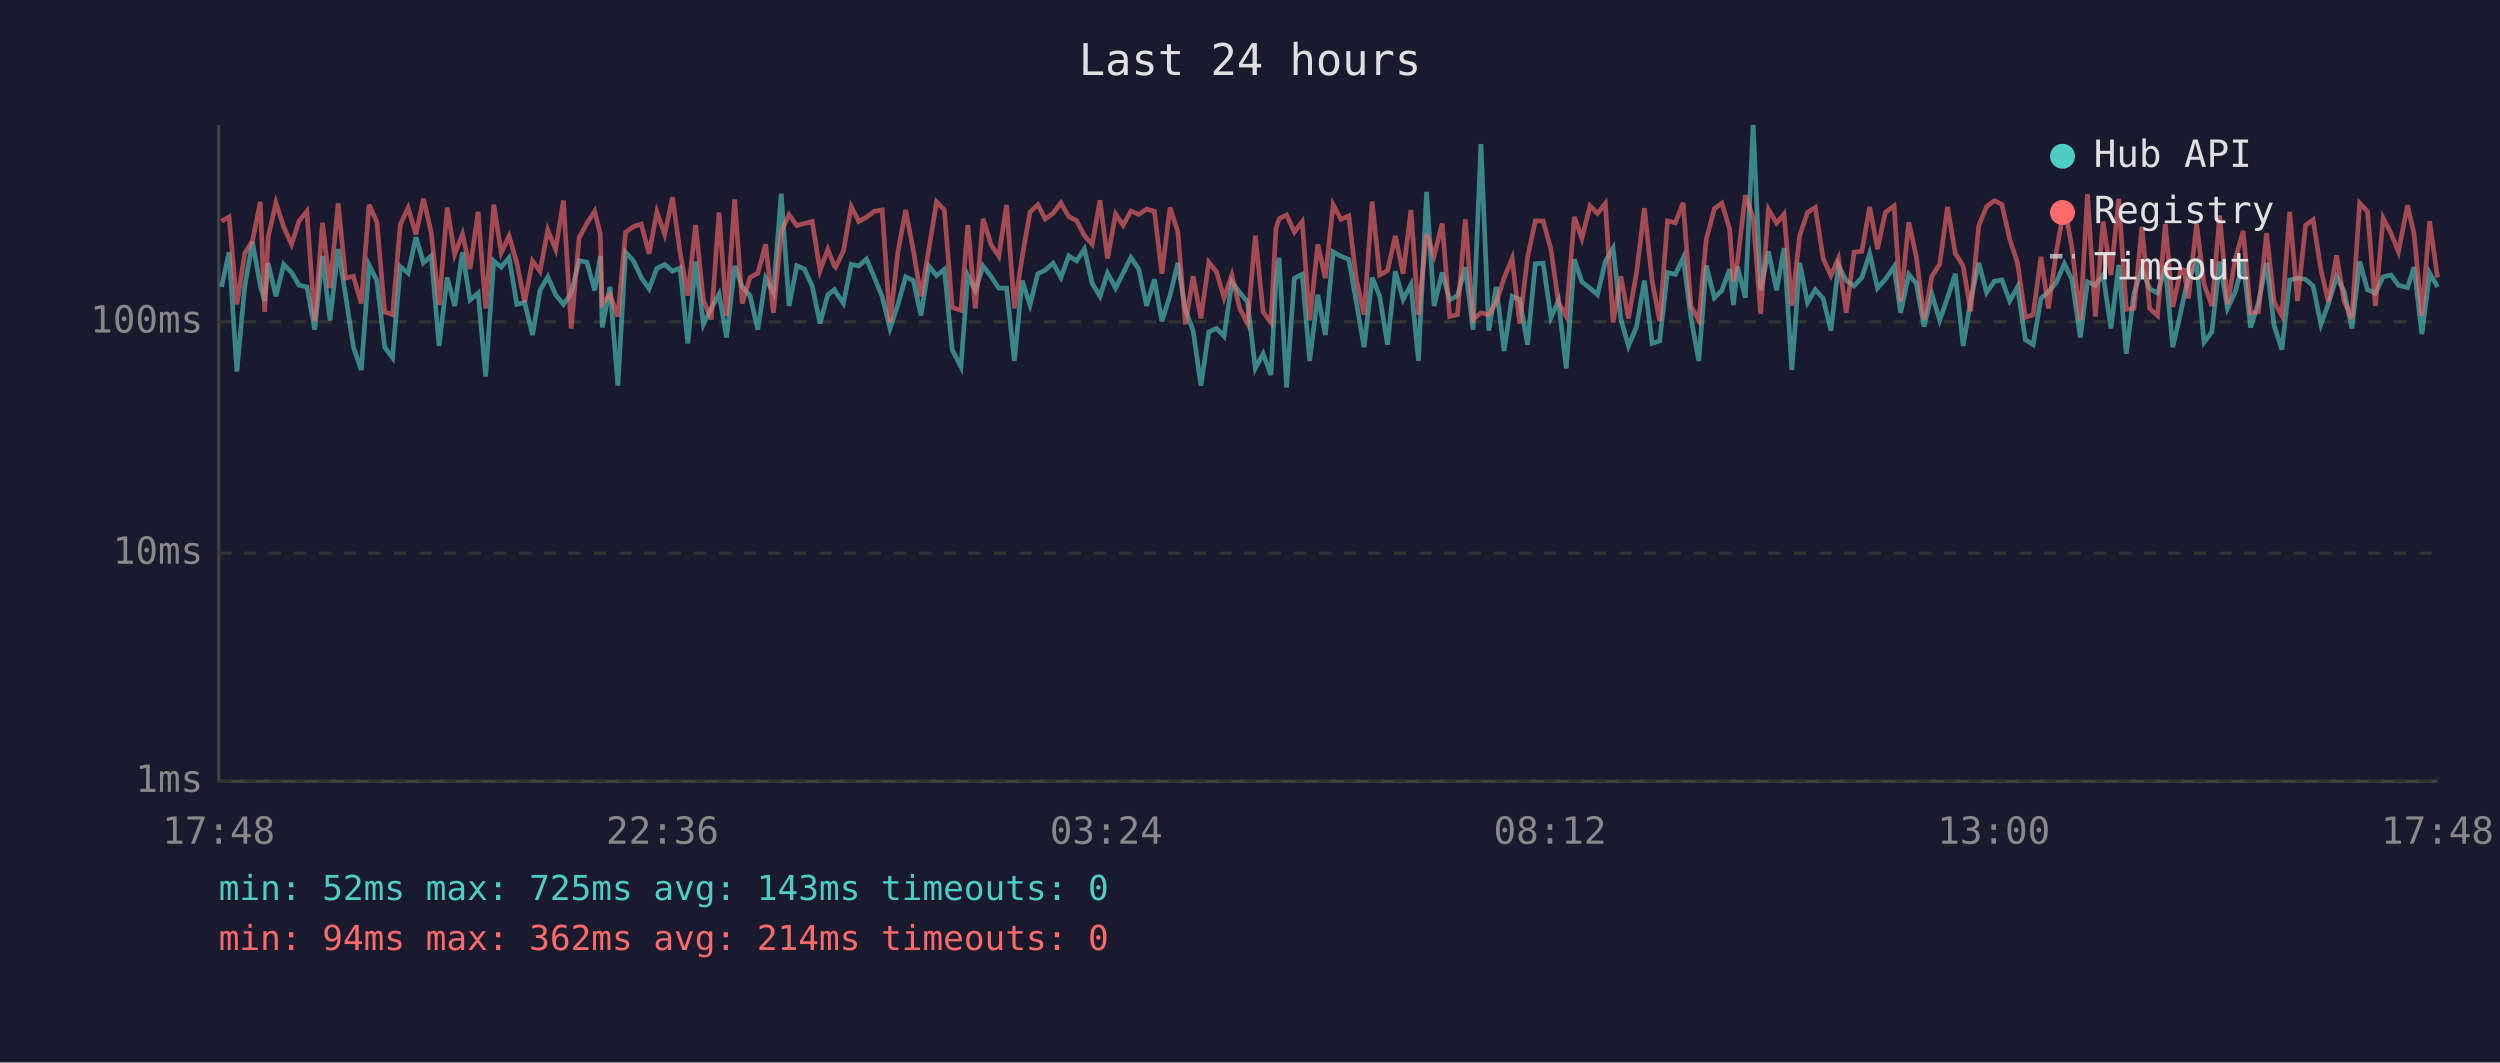
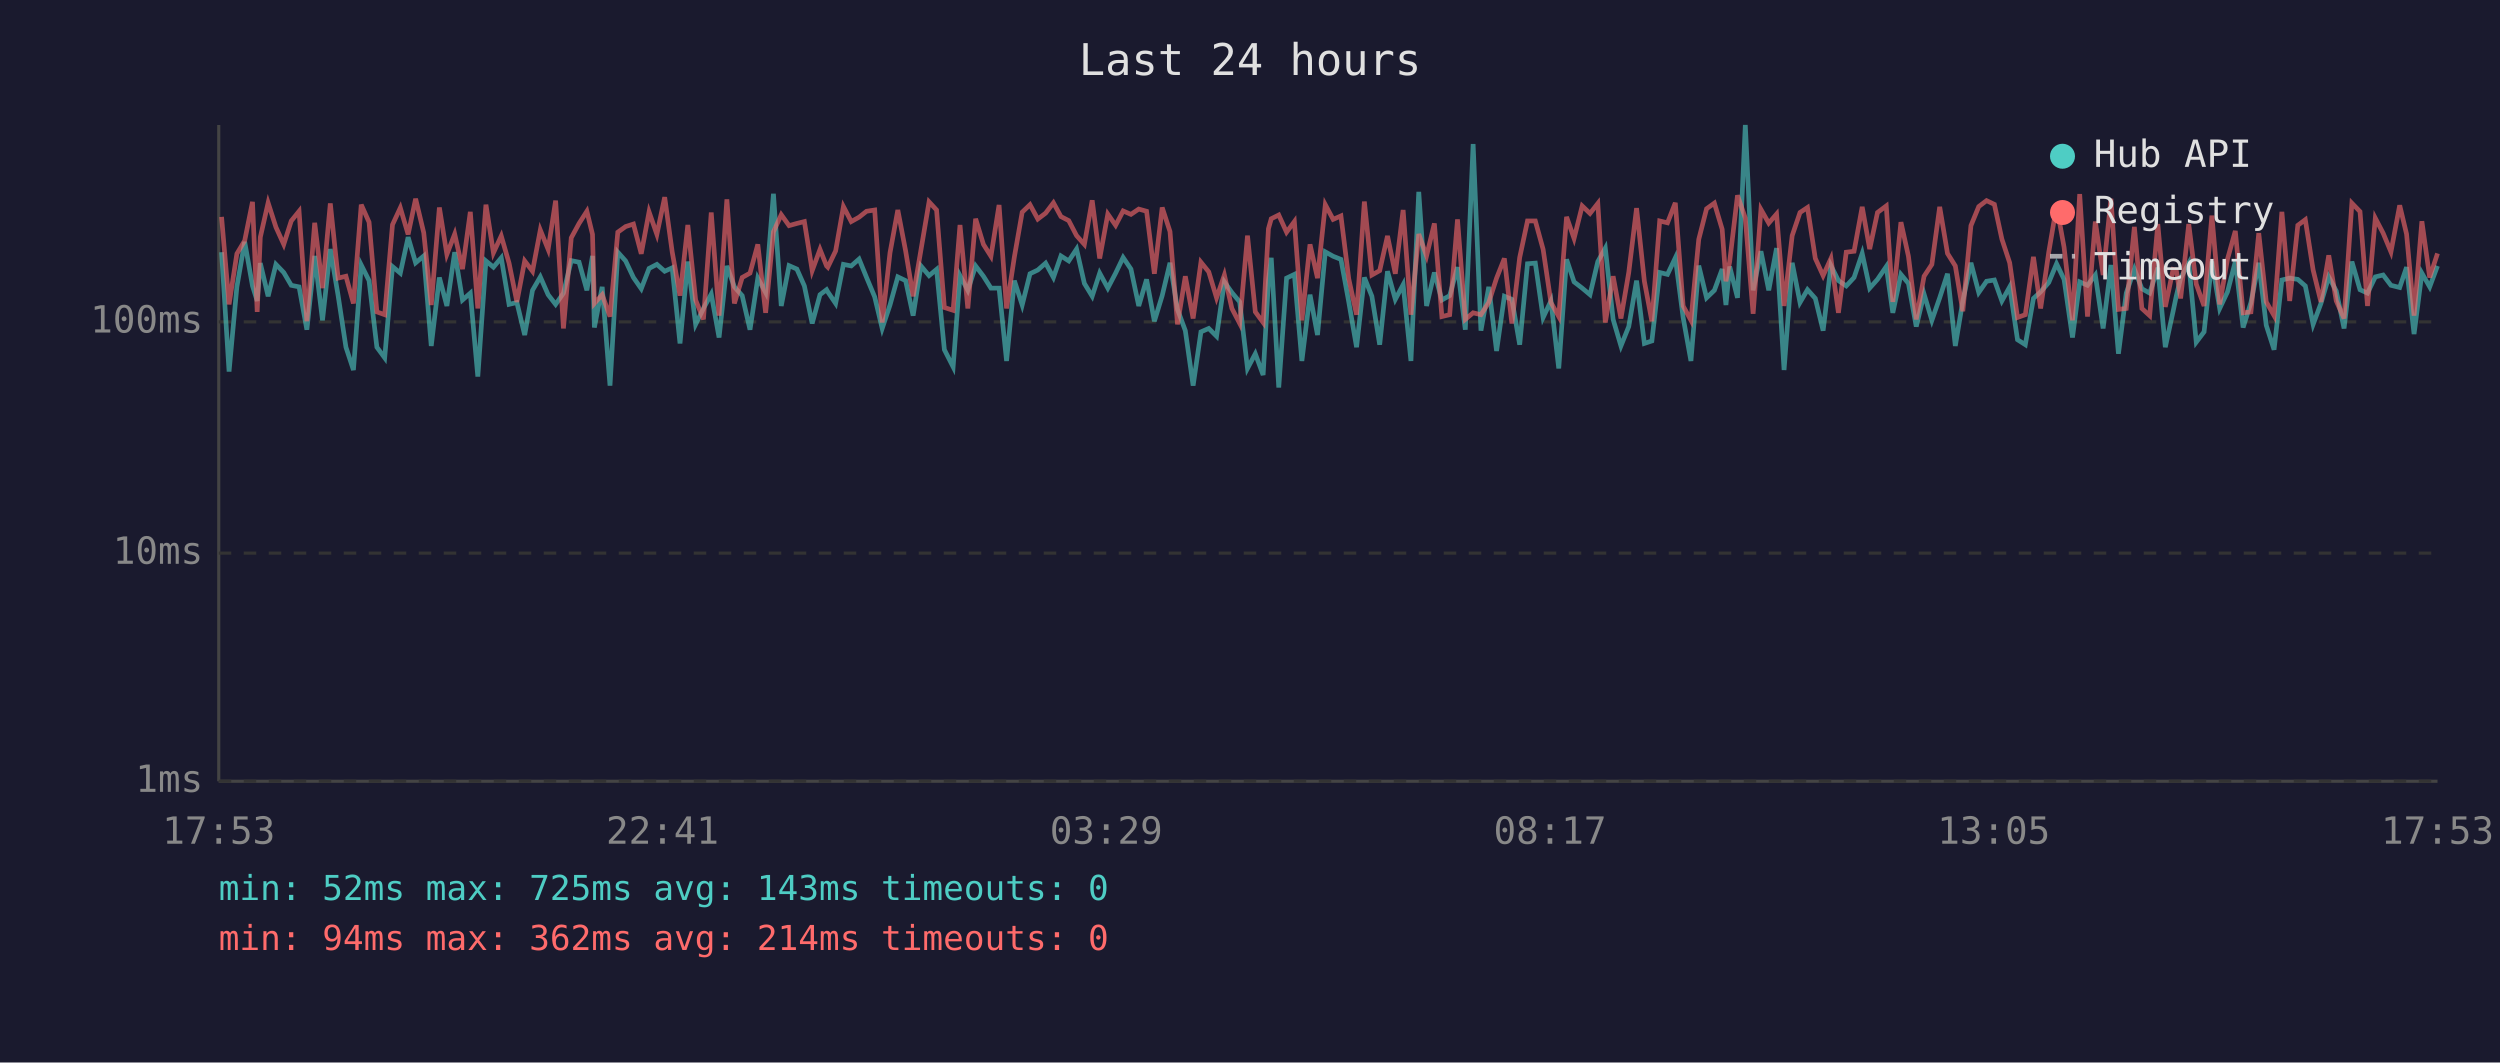
<svg xmlns="http://www.w3.org/2000/svg" viewBox="0 0 800 340" font-family="monospace" font-size="12">
  <rect width="800" height="340" fill="#1a1a2e" />
  <text x="400" y="24" fill="#e0e0e0" font-size="14" text-anchor="middle">Last 24 hours</text>
  <line x1="70" y1="40" x2="70" y2="250" stroke="#444" stroke-width="1" />
  <line x1="70" y1="250" x2="780" y2="250" stroke="#444" stroke-width="1" />
  <line x1="70" y1="250" x2="780" y2="250" stroke="#333" stroke-width="1" stroke-dasharray="4" />
  <text x="65" y="250" fill="#888" text-anchor="end" dominant-baseline="middle">1ms</text>
  <line x1="70" y1="177" x2="780" y2="177" stroke="#333" stroke-width="1" stroke-dasharray="4" />
  <text x="65" y="177" fill="#888" text-anchor="end" dominant-baseline="middle">10ms</text>
  <line x1="70" y1="103" x2="780" y2="103" stroke="#333" stroke-width="1" stroke-dasharray="4" />
  <text x="65" y="103" fill="#888" text-anchor="end" dominant-baseline="middle">100ms</text>
-   <text x="70" y="270" fill="#888" text-anchor="middle">17:48</text>
-   <text x="212" y="270" fill="#888" text-anchor="middle">22:36</text>
-   <text x="354" y="270" fill="#888" text-anchor="middle">03:24</text>
-   <text x="496" y="270" fill="#888" text-anchor="middle">08:12</text>
-   <text x="638" y="270" fill="#888" text-anchor="middle">13:00</text>
-   <text x="780" y="270" fill="#888" text-anchor="middle">17:48</text>
-   <polyline points="70.9,91.8 73.3,80.7 75.8,118.9 78.3,91.8 80.8,77.4 83.3,91.5 84.7,96.3 85.8,84.2 88.3,94.8 90.8,84.6 93.3,87.2 95.7,91.3 98.2,91.8 100.7,105.5 103.2,81.9 105.6,102.5 108.2,79.7 110.6,94.6 113.1,111.1 115.6,118.4 118.1,84.8 120.6,89.8 123.1,111.1 125.6,114.5 128.1,85.3 130.6,87.4 133.1,75.9 135.5,84.1 138.0,81.9 140.5,110.7 143.1,88.8 145.5,97.9 148.0,80.7 150.4,96.0 153.0,93.8 155.4,120.5 158.0,83.5 160.4,85.5 162.9,82.5 165.4,97.4 167.9,96.8 170.4,107.2 172.8,92.9 175.3,88.6 177.8,94.3 180.3,97.4 182.8,93.8 185.3,83.4 187.8,83.9 190.3,92.9 192.1,81.9 192.7,104.8 195.2,91.8 197.7,123.4 200.2,80.7 202.7,83.5 205.2,88.8 207.7,92.4 210.2,85.9 212.7,84.6 215.2,86.8 217.6,85.7 220.1,109.9 222.6,83.7 225.1,103.8 227.6,98.7 230.1,94.1 232.5,108.0 235.1,85.1 237.5,91.8 240.0,94.6 242.5,105.5 245.0,89.0 247.5,93.6 250.0,62.0 252.5,97.9 255.0,85.0 257.4,86.1 259.9,91.5 262.4,103.5 264.9,94.3 267.0,92.7 267.4,93.4 269.9,97.1 272.4,84.6 274.8,85.1 277.3,82.9 279.8,88.8 282.3,95.0 284.8,105.1 287.3,97.6 289.8,88.6 292.3,89.8 294.7,101.0 297.2,85.1 299.7,88.2 302.2,86.2 304.7,111.9 307.5,117.4 309.7,88.2 312.1,92.9 314.6,85.1 317.1,88.4 319.6,92.2 322.1,92.2 324.6,115.5 327.1,89.8 329.6,97.6 332.1,87.6 334.5,86.4 337.0,84.2 339.5,88.8 342.0,81.9 344.5,83.5 347.0,79.7 349.5,90.7 352.0,94.8 354.4,87.4 357.0,92.2 359.4,87.4 361.9,82.4 364.4,86.1 366.9,97.9 369.4,89.4 371.8,102.8 374.4,94.6 376.9,84.1 379.3,99.0 381.8,105.8 384.3,123.4 386.8,106.2 389.3,105.1 391.7,107.6 394.2,90.2 396.7,93.6 399.2,96.6 401.7,117.9 404.2,113.2 406.7,120.0 408.3,90.0 409.3,82.5 411.7,124.0 414.2,89.0 416.7,87.8 419.1,115.5 421.7,94.3 424.1,107.2 426.6,80.6 429.1,82.0 431.6,83.0 434.0,96.6 436.5,111.1 439.1,88.8 441.5,94.8 444.0,110.3 446.5,86.8 449.0,95.8 451.5,91.1 453.9,115.5 456.5,61.4 458.9,97.9 461.5,87.2 463.9,96.0 466.4,94.6 468.9,85.5 471.4,105.5 473.9,46.1 476.4,105.8 478.8,91.8 481.3,112.3 483.9,94.8 486.3,95.8 488.8,110.3 491.3,84.4 493.8,84.2 496.3,101.6 498.7,96.3 501.2,117.9 503.8,83.0 506.2,90.2 508.8,92.2 511.2,94.3 513.7,83.7 516.2,79.4 518.7,102.2 521.1,110.7 523.7,104.5 526.2,89.8 528.7,109.9 531.1,109.1 533.6,87.2 536.1,87.8 538.6,82.5 541.1,101.6 543.6,115.5 546.0,85.0 548.6,95.3 551.0,92.9 553.5,86.1 554.7,97.6 556.0,85.3 558.5,95.3 561.0,40.0 563.4,92.9 565.9,80.4 568.5,92.9 570.9,79.4 573.4,118.4 575.9,84.1 578.4,96.8 580.9,92.7 583.4,95.5 585.9,105.8 588.3,85.0 590.8,89.8 593.3,91.5 595.8,88.8 598.3,81.1 600.8,92.2 603.3,89.4 606.1,85.3 608.2,100.1 610.8,87.8 613.2,90.7 615.7,104.5 618.2,94.1 620.7,102.5 623.2,95.3 625.7,87.6 628.2,110.7 630.6,96.3 633.2,84.1 635.7,93.6 638.2,90.0 640.6,89.6 643.1,96.3 645.6,91.8 648.1,108.7 650.6,110.3 653.1,95.5 655.5,93.4 658.0,90.4 660.6,84.4 663.0,89.4 665.7,108.0 668.0,90.2 670.5,91.3 673.0,88.0 675.5,105.1 678.0,84.8 680.4,113.2 682.9,93.8 685.4,86.1 687.9,92.4 690.4,93.8 692.9,85.7 695.3,111.1 697.9,99.6 698.9,94.8 700.3,89.0 702.9,84.2 705.3,109.5 707.8,106.2 710.3,83.7 712.8,98.7 715.3,93.4 717.8,83.7 720.2,104.8 722.7,96.8 725.3,84.1 727.7,104.1 730.2,111.9 732.7,89.6 735.2,89.0 737.8,89.4 740.2,91.5 742.7,103.8 745.1,97.1 747.7,88.6 750.1,93.1 752.6,105.1 755.1,83.7 757.6,92.7 760.1,93.8 762.6,88.6 765.1,88.0 767.5,91.3 770.4,92.0 772.5,85.5 775.0,106.9 777.5,87.4 780.0,91.8" fill="none" stroke="#4ecdc4" stroke-width="1.5" opacity="0.6" />
-   <polyline points="70.9,70.8 73.3,69.4 75.8,97.4 78.3,81.2 80.8,77.0 83.3,64.6 84.7,99.8 85.8,75.9 88.3,64.9 90.8,72.7 93.3,78.2 95.7,70.7 98.2,67.6 100.7,102.8 103.2,71.3 105.6,92.2 108.2,65.1 110.6,89.0 113.1,88.4 115.6,97.1 118.1,65.5 120.6,71.1 123.1,99.8 125.6,100.7 128.1,71.9 130.6,66.5 133.1,75.0 135.5,63.6 138.0,74.5 140.5,97.6 143.1,66.4 145.5,81.4 148.0,74.9 150.4,86.1 153.0,67.8 155.4,98.7 158.0,65.5 160.4,80.9 162.9,75.5 165.4,84.2 167.9,96.6 170.4,83.5 172.8,86.8 175.3,73.6 177.8,79.8 180.3,64.2 182.8,105.1 185.3,76.1 187.8,71.5 190.3,67.6 192.1,75.0 192.7,97.1 195.2,94.3 197.7,101.3 200.2,74.3 202.7,72.5 205.2,71.7 207.7,81.2 210.2,67.8 212.7,75.0 215.2,63.1 217.6,80.6 220.1,94.6 222.6,72.0 225.1,96.0 227.6,102.2 230.1,68.0 232.5,101.0 235.1,63.8 237.5,97.1 240.0,88.8 242.5,87.4 245.0,78.2 247.5,100.1 250.0,74.2 252.5,68.7 255.0,72.2 257.4,71.5 259.9,70.9 262.4,86.6 264.9,79.8 267.0,85.1 267.4,85.5 269.9,80.3 272.4,66.1 274.8,70.9 277.3,69.5 279.8,67.6 282.3,67.2 284.8,103.2 287.3,80.9 289.8,67.2 292.3,80.3 294.7,94.8 297.2,80.0 299.7,64.6 302.2,67.2 304.7,98.4 307.5,99.3 309.7,72.0 312.1,98.7 314.6,70.0 317.1,78.2 319.6,82.0 322.1,65.6 324.6,98.7 327.1,82.2 329.6,67.9 332.1,65.5 334.5,70.1 337.0,68.2 339.5,64.9 342.0,69.3 344.5,70.6 347.0,75.4 349.5,78.2 352.0,64.1 354.4,82.7 357.0,68.5 359.4,72.1 361.9,67.5 364.4,68.6 366.9,66.9 369.4,67.6 371.8,87.6 374.4,66.4 376.9,74.1 379.3,103.8 381.8,88.4 384.3,101.9 386.8,83.9 389.3,87.0 391.7,95.3 394.2,88.0 396.7,98.7 399.2,103.5 401.7,75.4 404.2,99.8 406.7,103.2 408.3,73.2 409.3,70.0 411.7,68.8 414.2,74.3 416.7,70.9 419.1,102.5 421.7,78.2 424.1,89.0 426.6,65.5 429.1,70.2 431.6,69.1 434.0,89.2 436.5,100.7 439.1,64.5 441.5,88.0 444.0,86.6 446.5,75.5 449.0,87.6 451.5,67.2 453.9,100.7 456.5,74.9 458.9,81.9 461.5,71.5 463.9,101.3 466.4,100.7 468.9,70.2 471.4,102.2 473.9,100.1 476.4,100.7 478.8,96.8 481.3,89.0 483.9,82.7 486.3,103.5 488.8,82.4 491.3,70.7 493.8,70.7 496.3,79.8 498.7,96.8 501.2,101.3 503.8,69.4 506.2,76.3 508.8,65.9 511.2,68.3 513.7,65.1 516.2,103.2 518.7,88.4 521.1,101.9 523.7,87.2 526.2,66.6 528.7,90.0 531.1,102.8 533.6,70.7 536.1,71.3 538.6,64.9 541.1,97.9 543.6,102.5 546.0,76.6 548.6,66.8 551.0,65.0 553.5,73.4 554.7,90.0 556.0,83.7 558.5,62.5 561.0,69.8 563.4,100.4 565.9,67.0 568.5,71.4 570.9,68.5 573.4,97.9 575.9,75.4 578.4,68.0 580.9,66.4 583.4,82.7 585.9,88.2 588.3,82.7 590.8,100.1 593.3,80.7 595.8,80.4 598.3,66.2 600.8,79.7 603.3,68.0 606.1,65.9 608.2,96.6 610.8,71.1 613.2,82.0 615.7,102.2 618.2,88.4 620.7,84.6 623.2,66.2 625.7,81.1 628.2,85.1 630.6,99.6 633.2,72.2 635.7,66.1 638.2,64.2 640.6,65.4 643.1,76.5 645.6,84.1 648.1,101.6 650.6,100.7 653.1,82.2 655.5,98.7 658.0,80.7 660.6,65.9 663.0,79.1 665.7,102.5 668.0,62.1 670.5,101.3 673.0,70.9 675.5,88.0 678.0,63.6 680.4,99.0 682.9,98.7 685.4,72.6 687.9,98.7 690.4,101.0 692.9,71.7 695.3,98.2 697.9,86.2 698.9,86.4 700.3,95.5 702.9,71.7 705.3,90.9 707.8,97.9 710.3,69.0 712.8,97.4 715.3,82.9 717.8,73.9 720.2,100.1 722.7,99.8 725.3,74.6 727.7,96.6 730.2,101.0 732.7,67.8 735.2,96.3 737.8,72.1 740.2,70.3 742.7,86.4 745.1,96.6 747.7,81.7 750.1,96.3 752.6,101.9 755.1,65.0 757.6,67.7 760.1,97.9 762.6,69.8 765.1,74.6 767.5,80.6 770.4,65.7 772.5,74.9 775.0,101.0 777.5,70.8 780.0,88.8" fill="none" stroke="#ff6b6b" stroke-width="1.5" opacity="0.6" />
+   <text x="70" y="270" fill="#888" text-anchor="middle">17:53</text>
+   <text x="212" y="270" fill="#888" text-anchor="middle">22:41</text>
+   <text x="354" y="270" fill="#888" text-anchor="middle">03:29</text>
+   <text x="496" y="270" fill="#888" text-anchor="middle">08:17</text>
+   <text x="638" y="270" fill="#888" text-anchor="middle">13:05</text>
+   <text x="780" y="270" fill="#888" text-anchor="middle">17:53</text>
+   <polyline points="70.9,80.7 73.3,118.9 75.8,91.8 78.3,77.4 80.8,91.5 82.3,96.3 83.3,84.2 85.8,94.8 88.3,84.6 90.8,87.2 93.2,91.3 95.7,91.8 98.2,105.5 100.7,81.9 103.2,102.5 105.7,79.7 108.2,94.6 110.7,111.1 113.1,118.4 115.6,84.8 118.1,89.8 120.6,111.1 123.1,114.5 125.6,85.3 128.1,87.4 130.6,75.9 133.0,84.1 135.6,81.9 138.0,110.7 140.6,88.8 143.0,97.9 145.5,80.7 148.0,96.0 150.5,93.8 152.9,120.5 155.5,83.5 157.9,85.5 160.4,82.5 162.9,97.4 165.4,96.8 167.9,107.2 170.4,92.9 172.9,88.6 175.4,94.3 177.8,97.4 180.3,93.8 182.8,83.4 185.3,83.9 187.8,92.9 189.6,81.9 190.2,104.8 192.7,91.8 195.2,123.4 197.7,80.7 200.2,83.5 202.7,88.8 205.2,92.4 207.7,85.9 210.2,84.6 212.7,86.8 215.1,85.7 217.6,109.9 220.1,83.7 222.6,103.8 225.1,98.7 227.6,94.1 230.1,108.0 232.6,85.1 235.0,91.8 237.5,94.6 240.0,105.5 242.5,89.0 245.0,93.6 247.5,62.0 250.0,97.9 252.5,85.0 255.0,86.1 257.4,91.5 259.9,103.5 262.4,94.3 264.5,92.7 264.9,93.4 267.4,97.1 269.9,84.6 272.4,85.1 274.9,82.9 277.3,88.8 279.9,95.0 282.3,105.1 284.8,97.6 287.3,88.6 289.8,89.8 292.2,101.0 294.7,85.1 297.3,88.2 299.7,86.2 302.2,111.9 305.0,117.4 307.2,88.2 309.7,92.9 312.2,85.1 314.7,88.4 317.1,92.2 319.7,92.2 322.1,115.5 324.6,89.8 327.1,97.6 329.6,87.6 332.1,86.4 334.6,84.2 337.1,88.8 339.5,81.9 342.0,83.5 344.5,79.7 347.0,90.7 349.5,94.8 351.9,87.4 354.5,92.2 357.0,87.4 359.4,82.4 361.9,86.1 364.4,97.9 366.9,89.4 369.4,102.8 371.9,94.6 374.4,84.1 376.8,99.0 379.3,105.8 381.8,123.4 384.3,106.2 386.8,105.1 389.3,107.6 391.8,90.2 394.2,93.6 396.7,96.6 399.2,117.9 401.7,113.2 404.2,120.0 405.9,90.0 406.8,82.5 409.2,124.0 411.7,89.0 414.2,87.8 416.6,115.5 419.2,94.3 421.6,107.2 424.1,80.6 426.6,82.0 429.1,83.0 431.6,96.6 434.1,111.1 436.6,88.8 439.0,94.8 441.5,110.3 444.0,86.8 446.5,95.8 449.0,91.1 451.5,115.5 454.0,61.4 456.5,97.9 459.0,87.2 461.4,96.0 463.9,94.6 466.4,85.5 468.9,105.5 471.4,46.1 473.9,105.8 476.4,91.8 478.9,112.3 481.4,94.8 483.8,95.8 486.3,110.3 488.8,84.4 491.3,84.2 493.8,101.6 496.3,96.3 498.8,117.9 501.3,83.0 503.7,90.2 506.3,92.2 508.8,94.3 511.3,83.7 513.7,79.4 516.2,102.2 518.7,110.7 521.2,104.5 523.7,89.8 526.2,109.9 528.6,109.1 531.1,87.2 533.6,87.8 536.1,82.5 538.6,101.6 541.1,115.5 543.6,85.0 546.1,95.3 548.6,92.9 551.1,86.1 552.3,97.6 553.5,85.3 556.0,95.3 558.5,40.0 561.0,92.9 563.5,80.4 566.0,92.9 568.5,79.4 570.9,118.4 573.5,84.1 576.0,96.8 578.4,92.7 580.9,95.5 583.4,105.8 585.9,85.0 588.3,89.8 590.8,91.5 593.3,88.8 595.9,81.1 598.3,92.2 600.8,89.4 603.6,85.3 605.7,100.1 608.3,87.8 610.7,90.7 613.2,104.5 615.7,94.1 618.2,102.5 620.7,95.3 623.2,87.6 625.7,110.7 628.1,96.3 630.7,84.1 633.2,93.6 635.7,90.0 638.2,89.6 640.6,96.3 643.1,91.8 645.6,108.7 648.1,110.3 650.7,95.5 653.0,93.4 655.6,90.4 658.1,84.4 660.5,89.4 663.2,108.0 665.5,90.2 668.0,91.3 670.5,88.0 673.0,105.1 675.5,84.8 677.9,113.2 680.4,93.8 683.0,86.1 685.4,92.4 687.9,93.8 690.5,85.7 692.9,111.1 695.4,99.6 696.4,94.8 697.8,89.0 700.4,84.2 702.8,109.5 705.3,106.2 707.8,83.7 710.3,98.7 712.8,93.4 715.3,83.7 717.8,104.8 720.3,96.8 722.8,84.1 725.2,104.1 727.7,111.9 730.2,89.6 732.7,89.0 735.3,89.4 737.7,91.5 740.2,103.8 742.7,97.1 745.2,88.6 747.6,93.1 750.1,105.1 752.6,83.7 755.2,92.7 757.6,93.8 760.1,88.6 762.6,88.0 765.1,91.3 767.9,92.0 770.1,85.5 772.5,106.9 775.0,87.4 777.5,91.8 780.0,85.1" fill="none" stroke="#4ecdc4" stroke-width="1.5" opacity="0.6" />
+   <polyline points="70.9,69.4 73.3,97.4 75.8,81.2 78.3,77.0 80.8,64.6 82.3,99.8 83.3,75.9 85.8,64.9 88.3,72.7 90.8,78.2 93.2,70.7 95.7,67.6 98.2,102.8 100.7,71.3 103.2,92.2 105.7,65.1 108.2,89.0 110.7,88.4 113.1,97.1 115.6,65.5 118.1,71.1 120.6,99.8 123.1,100.7 125.6,71.9 128.1,66.5 130.6,75.0 133.0,63.6 135.6,74.5 138.0,97.6 140.6,66.4 143.0,81.4 145.5,74.9 148.0,86.1 150.5,67.8 152.9,98.7 155.5,65.5 157.9,80.9 160.4,75.5 162.9,84.2 165.4,96.6 167.9,83.5 170.4,86.8 172.9,73.6 175.4,79.8 177.8,64.2 180.3,105.1 182.8,76.1 185.3,71.5 187.8,67.6 189.6,75.0 190.2,97.1 192.7,94.3 195.2,101.3 197.7,74.3 200.2,72.5 202.7,71.7 205.2,81.2 207.7,67.8 210.2,75.0 212.7,63.1 215.1,80.6 217.6,94.6 220.1,72.0 222.6,96.0 225.1,102.2 227.6,68.0 230.1,101.0 232.6,63.8 235.0,97.1 237.5,88.8 240.0,87.4 242.5,78.2 245.0,100.1 247.5,74.2 250.0,68.7 252.5,72.2 255.0,71.5 257.4,70.9 259.9,86.6 262.4,79.8 264.5,85.1 264.9,85.5 267.4,80.3 269.9,66.1 272.4,70.9 274.9,69.5 277.3,67.6 279.9,67.2 282.3,103.2 284.8,80.9 287.3,67.2 289.8,80.3 292.2,94.8 294.7,80.0 297.3,64.6 299.7,67.2 302.2,98.4 305.0,99.3 307.2,72.0 309.7,98.7 312.2,70.0 314.7,78.2 317.1,82.0 319.7,65.6 322.1,98.7 324.6,82.2 327.1,67.9 329.6,65.5 332.1,70.1 334.6,68.2 337.1,64.9 339.5,69.3 342.0,70.6 344.5,75.4 347.0,78.2 349.5,64.1 351.9,82.7 354.5,68.5 357.0,72.1 359.4,67.5 361.9,68.6 364.4,66.9 366.9,67.6 369.4,87.6 371.9,66.4 374.4,74.1 376.8,103.8 379.3,88.4 381.8,101.9 384.3,83.9 386.8,87.0 389.3,95.3 391.8,88.0 394.2,98.7 396.7,103.5 399.2,75.4 401.7,99.8 404.2,103.2 405.9,73.2 406.8,70.0 409.2,68.8 411.7,74.3 414.2,70.9 416.6,102.5 419.2,78.2 421.6,89.0 424.1,65.5 426.6,70.2 429.1,69.1 431.6,89.2 434.1,100.7 436.6,64.5 439.0,88.0 441.5,86.6 444.0,75.5 446.5,87.6 449.0,67.2 451.5,100.7 454.0,74.9 456.5,81.9 459.0,71.5 461.4,101.3 463.9,100.7 466.4,70.2 468.9,102.2 471.4,100.1 473.9,100.7 476.4,96.8 478.9,89.0 481.4,82.7 483.8,103.5 486.3,82.4 488.8,70.7 491.3,70.7 493.8,79.8 496.3,96.8 498.8,101.3 501.3,69.4 503.7,76.3 506.3,65.9 508.8,68.3 511.3,65.1 513.7,103.2 516.2,88.4 518.7,101.9 521.2,87.2 523.7,66.6 526.2,90.0 528.6,102.8 531.1,70.7 533.6,71.3 536.1,64.9 538.6,97.9 541.1,102.5 543.6,76.6 546.1,66.8 548.6,65.0 551.1,73.4 552.3,90.0 553.5,83.7 556.0,62.5 558.5,69.8 561.0,100.4 563.5,67.0 566.0,71.4 568.5,68.5 570.9,97.9 573.5,75.4 576.0,68.0 578.4,66.4 580.9,82.7 583.4,88.2 585.9,82.7 588.3,100.1 590.8,80.7 593.3,80.4 595.9,66.2 598.3,79.7 600.8,68.0 603.6,65.9 605.7,96.6 608.3,71.1 610.7,82.0 613.2,102.2 615.7,88.4 618.2,84.6 620.7,66.2 623.2,81.1 625.7,85.1 628.1,99.6 630.7,72.2 633.2,66.1 635.7,64.2 638.2,65.4 640.6,76.5 643.1,84.1 645.6,101.6 648.1,100.7 650.7,82.2 653.0,98.7 655.6,80.7 658.1,65.9 660.5,79.1 663.2,102.5 665.5,62.1 668.0,101.3 670.5,70.9 673.0,88.0 675.5,63.6 677.9,99.0 680.4,98.7 683.0,72.6 685.4,98.7 687.9,101.0 690.5,71.7 692.9,98.2 695.4,86.2 696.4,86.4 697.8,95.5 700.4,71.7 702.8,90.9 705.3,97.9 707.8,69.0 710.3,97.4 712.8,82.9 715.3,73.9 717.8,100.1 720.3,99.8 722.8,74.6 725.2,96.6 727.7,101.0 730.2,67.8 732.7,96.3 735.3,72.1 737.7,70.3 740.2,86.4 742.7,96.6 745.2,81.7 747.6,96.3 750.1,101.9 752.6,65.0 755.2,67.7 757.6,97.9 760.1,69.8 762.6,74.6 765.1,80.6 767.9,65.7 770.1,74.9 772.5,101.0 775.0,70.8 777.5,88.8 780.0,81.1" fill="none" stroke="#ff6b6b" stroke-width="1.5" opacity="0.6" />
  <circle cx="660" cy="50" r="4" fill="#4ecdc4" />
  <text x="670" y="50" fill="#e0e0e0" dominant-baseline="middle">Hub API</text>
  <circle cx="660" cy="68" r="4" fill="#ff6b6b" />
  <text x="670" y="68" fill="#e0e0e0" dominant-baseline="middle">Registry</text>
  <line x1="656" y1="82" x2="664" y2="82" stroke="#e0e0e0" stroke-width="1.5" stroke-dasharray="4,3" opacity="0.7" />
  <text x="670" y="86" fill="#e0e0e0" dominant-baseline="middle">Timeout</text>
  <text x="70" y="288" fill="#4ecdc4" font-size="11">min: 52ms  max: 725ms  avg: 143ms  timeouts: 0</text>
  <text x="70" y="304" fill="#ff6b6b" font-size="11">min: 94ms  max: 362ms  avg: 214ms  timeouts: 0</text>
</svg>
